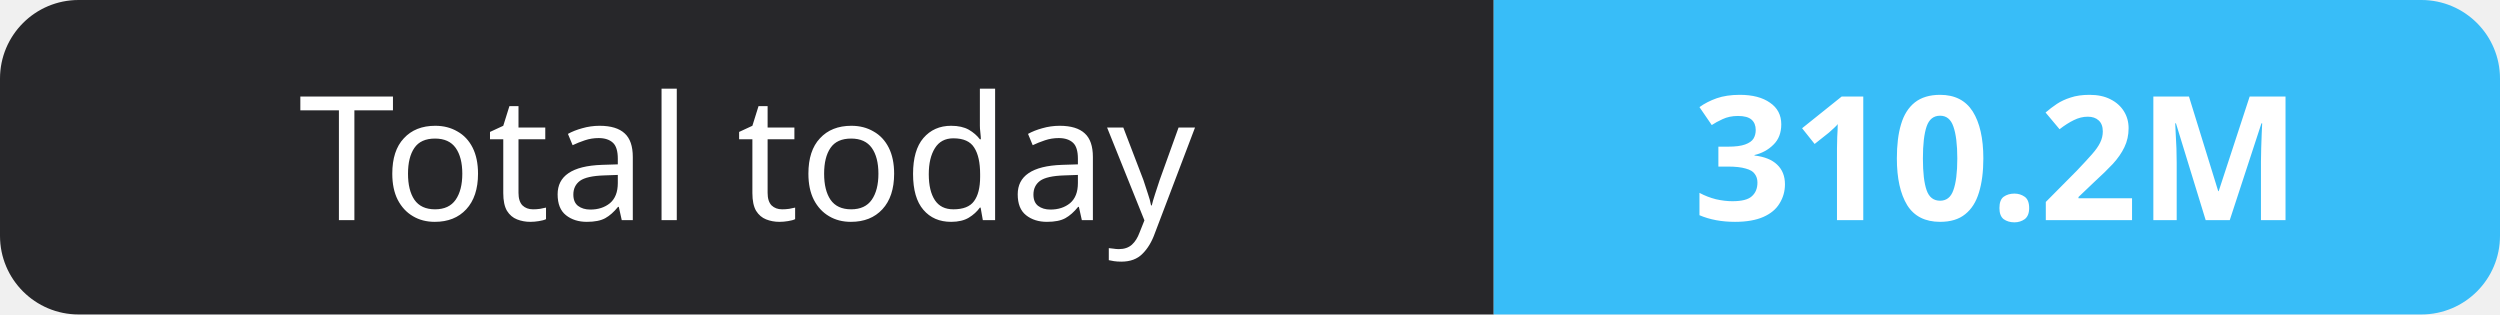
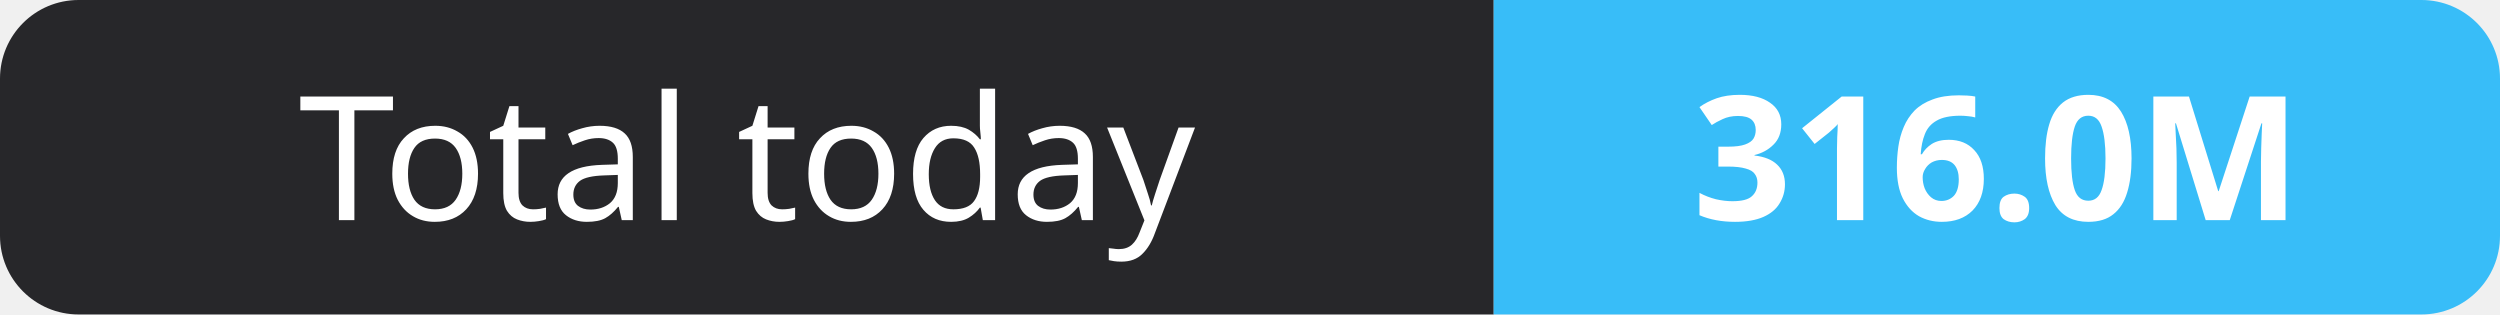
- <svg xmlns="http://www.w3.org/2000/svg" width="159" height="20" role="img" aria-label="Total today: 310.2M">
+ <svg xmlns="http://www.w3.org/2000/svg" width="159" height="20" role="img" aria-label="Total today: 316.0M">
  <clipPath id="r">
    <rect width="159" height="20" rx="5" fill="#fff" />
  </clipPath>
  <g clip-path="url(#r)">
    <rect width="95" height="20" fill="#27272a" />
    <rect x="95" width="64" height="20" fill="#38bdf8" />
  </g>
  <g fill="#fff" text-anchor="middle" font-family="Verdana,Geneva,sans-serif" font-size="11">
    <text x="47.5" y="14">Total today</text>
-     <text x="127.0" y="14" font-weight="700">310.2M</text>
+     <text x="127.0" y="14" font-weight="700">316.0M</text>
  </g>
</svg>
